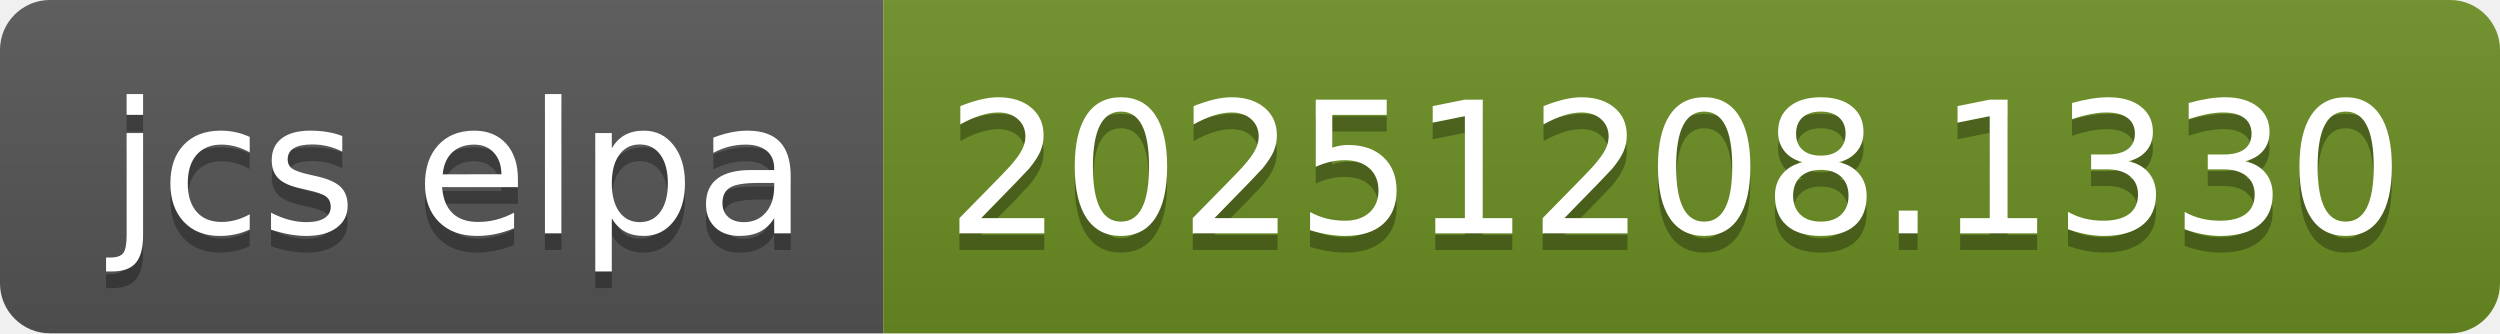
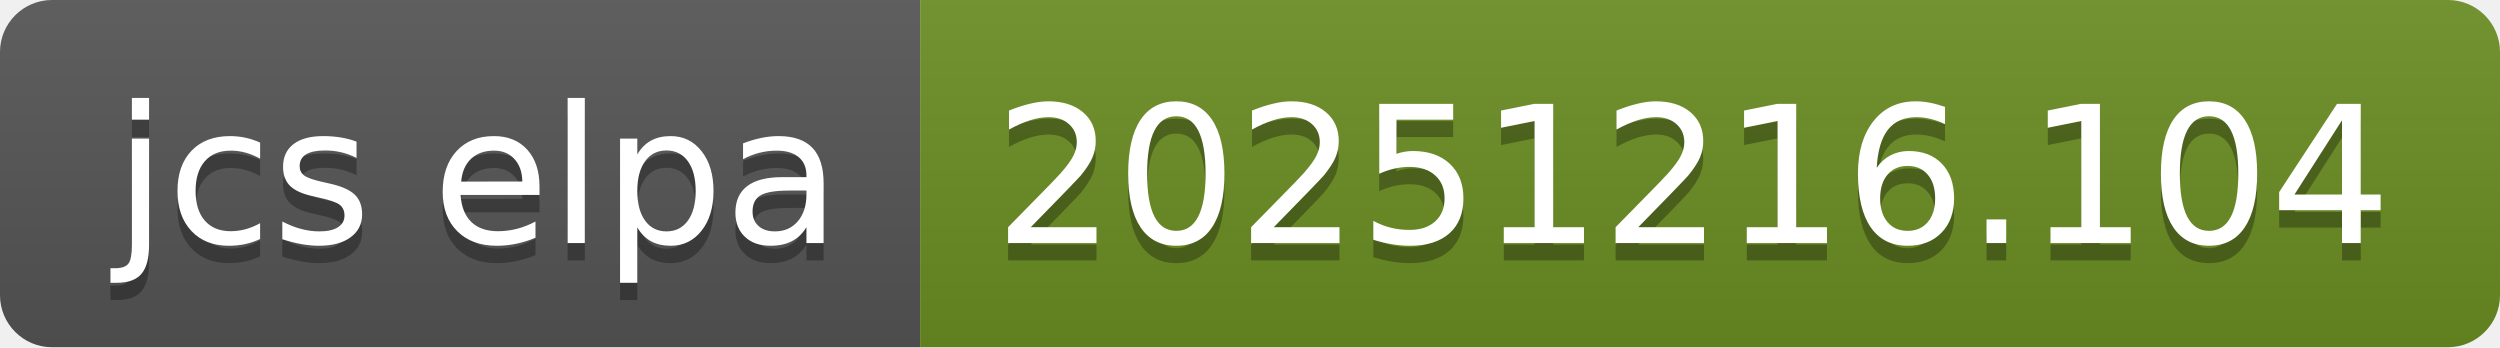
- <svg xmlns="http://www.w3.org/2000/svg" width="150" height="20" role="img" aria-label="jcs elpa: 20251208.1330">
+ <svg xmlns="http://www.w3.org/2000/svg" width="144" height="20" role="img" aria-label="jcs elpa: 20251216.104">
  <linearGradient id="s" x2="0" y2="100%">
    <stop offset="0" stop-color="#bbb" stop-opacity=".1" />
    <stop offset="1" stop-opacity=".1" />
  </linearGradient>
  <clipPath id="r">
-     <rect width="150" height="20" rx="3" fill="#fff" />
+     <rect width="144" height="20" rx="3" fill="#fff" />
  </clipPath>
  <g clip-path="url(#r)">
    <rect width="53" height="20" fill="#555" />
-     <rect x="53" width="97" height="20" fill="#6b8e23" />
-     <rect width="150" height="20" fill="url(#s)" />
+     <rect x="53" width="91" height="20" fill="#6b8e23" />
+     <rect width="144" height="20" fill="url(#s)" />
  </g>
  <g fill="#fff" text-anchor="middle" font-family="Verdana,Geneva,DejaVu Sans,sans-serif" text-rendering="geometricPrecision" font-size="110">
    <text aria-hidden="true" x="275" y="150" fill="#010101" fill-opacity=".3" transform="scale(.1)" textLength="430">jcs elpa</text>
    <text x="275" y="140" transform="scale(.1)" fill="#fff" textLength="430">jcs elpa</text>
-     <text aria-hidden="true" x="1005" y="150" fill="#010101" fill-opacity=".3" transform="scale(.1)" textLength="870">20251208.1330</text>
-     <text x="1005" y="140" transform="scale(.1)" fill="#fff" textLength="870">20251208.1330</text>
+     <text aria-hidden="true" x="975" y="150" fill="#010101" fill-opacity=".3" transform="scale(.1)" textLength="810">20251216.104</text>
+     <text x="975" y="140" transform="scale(.1)" fill="#fff" textLength="810">20251216.104</text>
  </g>
</svg>
